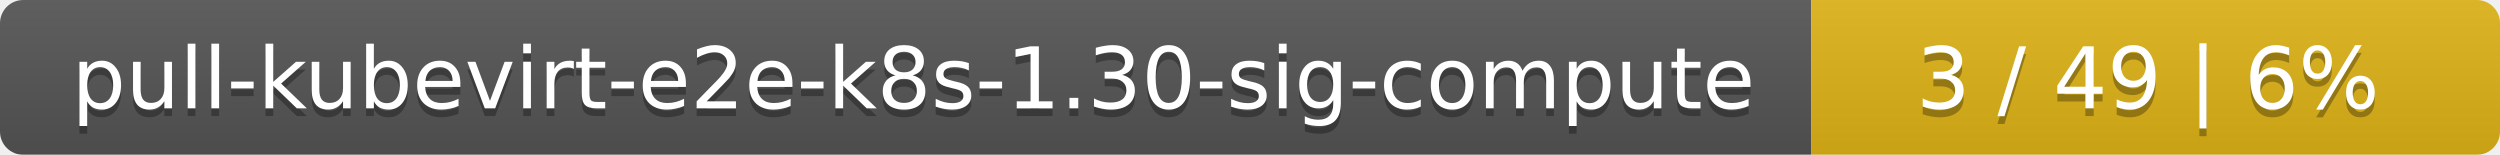
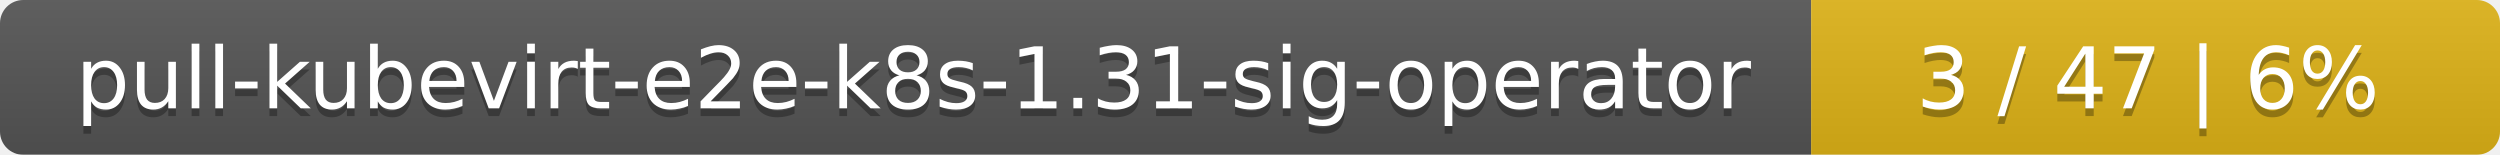
<svg xmlns="http://www.w3.org/2000/svg" width="323" height="20">
  <linearGradient id="smooth" x2="0" y2="100%">
    <stop offset="0" stop-color="#bbb" stop-opacity=".1" />
    <stop offset="1" stop-opacity=".1" />
  </linearGradient>
  <mask id="round">
    <rect width="323" height="20" rx="3" fill="#fff" />
  </mask>
  <g mask="url(#round)">
    <rect width="234" height="20" fill="#555" />
    <rect x="234" width="89" height="20" fill="#dfb317" />
    <rect width="323" height="20" fill="url(#smooth)" />
  </g>
  <g fill="#fff" text-anchor="middle" font-family="DejaVu Sans,Verdana,Geneva,sans-serif" font-size="11">
-     <text x="118" y="15" fill="#010101" fill-opacity=".3">pull-kubevirt-e2e-k8s-1.30-sig-compute</text>
-     <text x="118" y="14">pull-kubevirt-e2e-k8s-1.30-sig-compute</text>
-     <text x="277.5" y="15" fill="#010101" fill-opacity=".3">3 / 49    |    6%</text>
-     <text x="277.5" y="14">3 / 49    |    6%</text>
+     <text x="118" y="15" fill="#010101" fill-opacity=".3">pull-kubevirt-e2e-k8s-1.31-sig-operator</text>
+     <text x="118" y="14">pull-kubevirt-e2e-k8s-1.31-sig-operator</text>
+     <text x="277.5" y="15" fill="#010101" fill-opacity=".3">3 / 47    |    6%</text>
+     <text x="277.5" y="14">3 / 47    |    6%</text>
  </g>
</svg>
